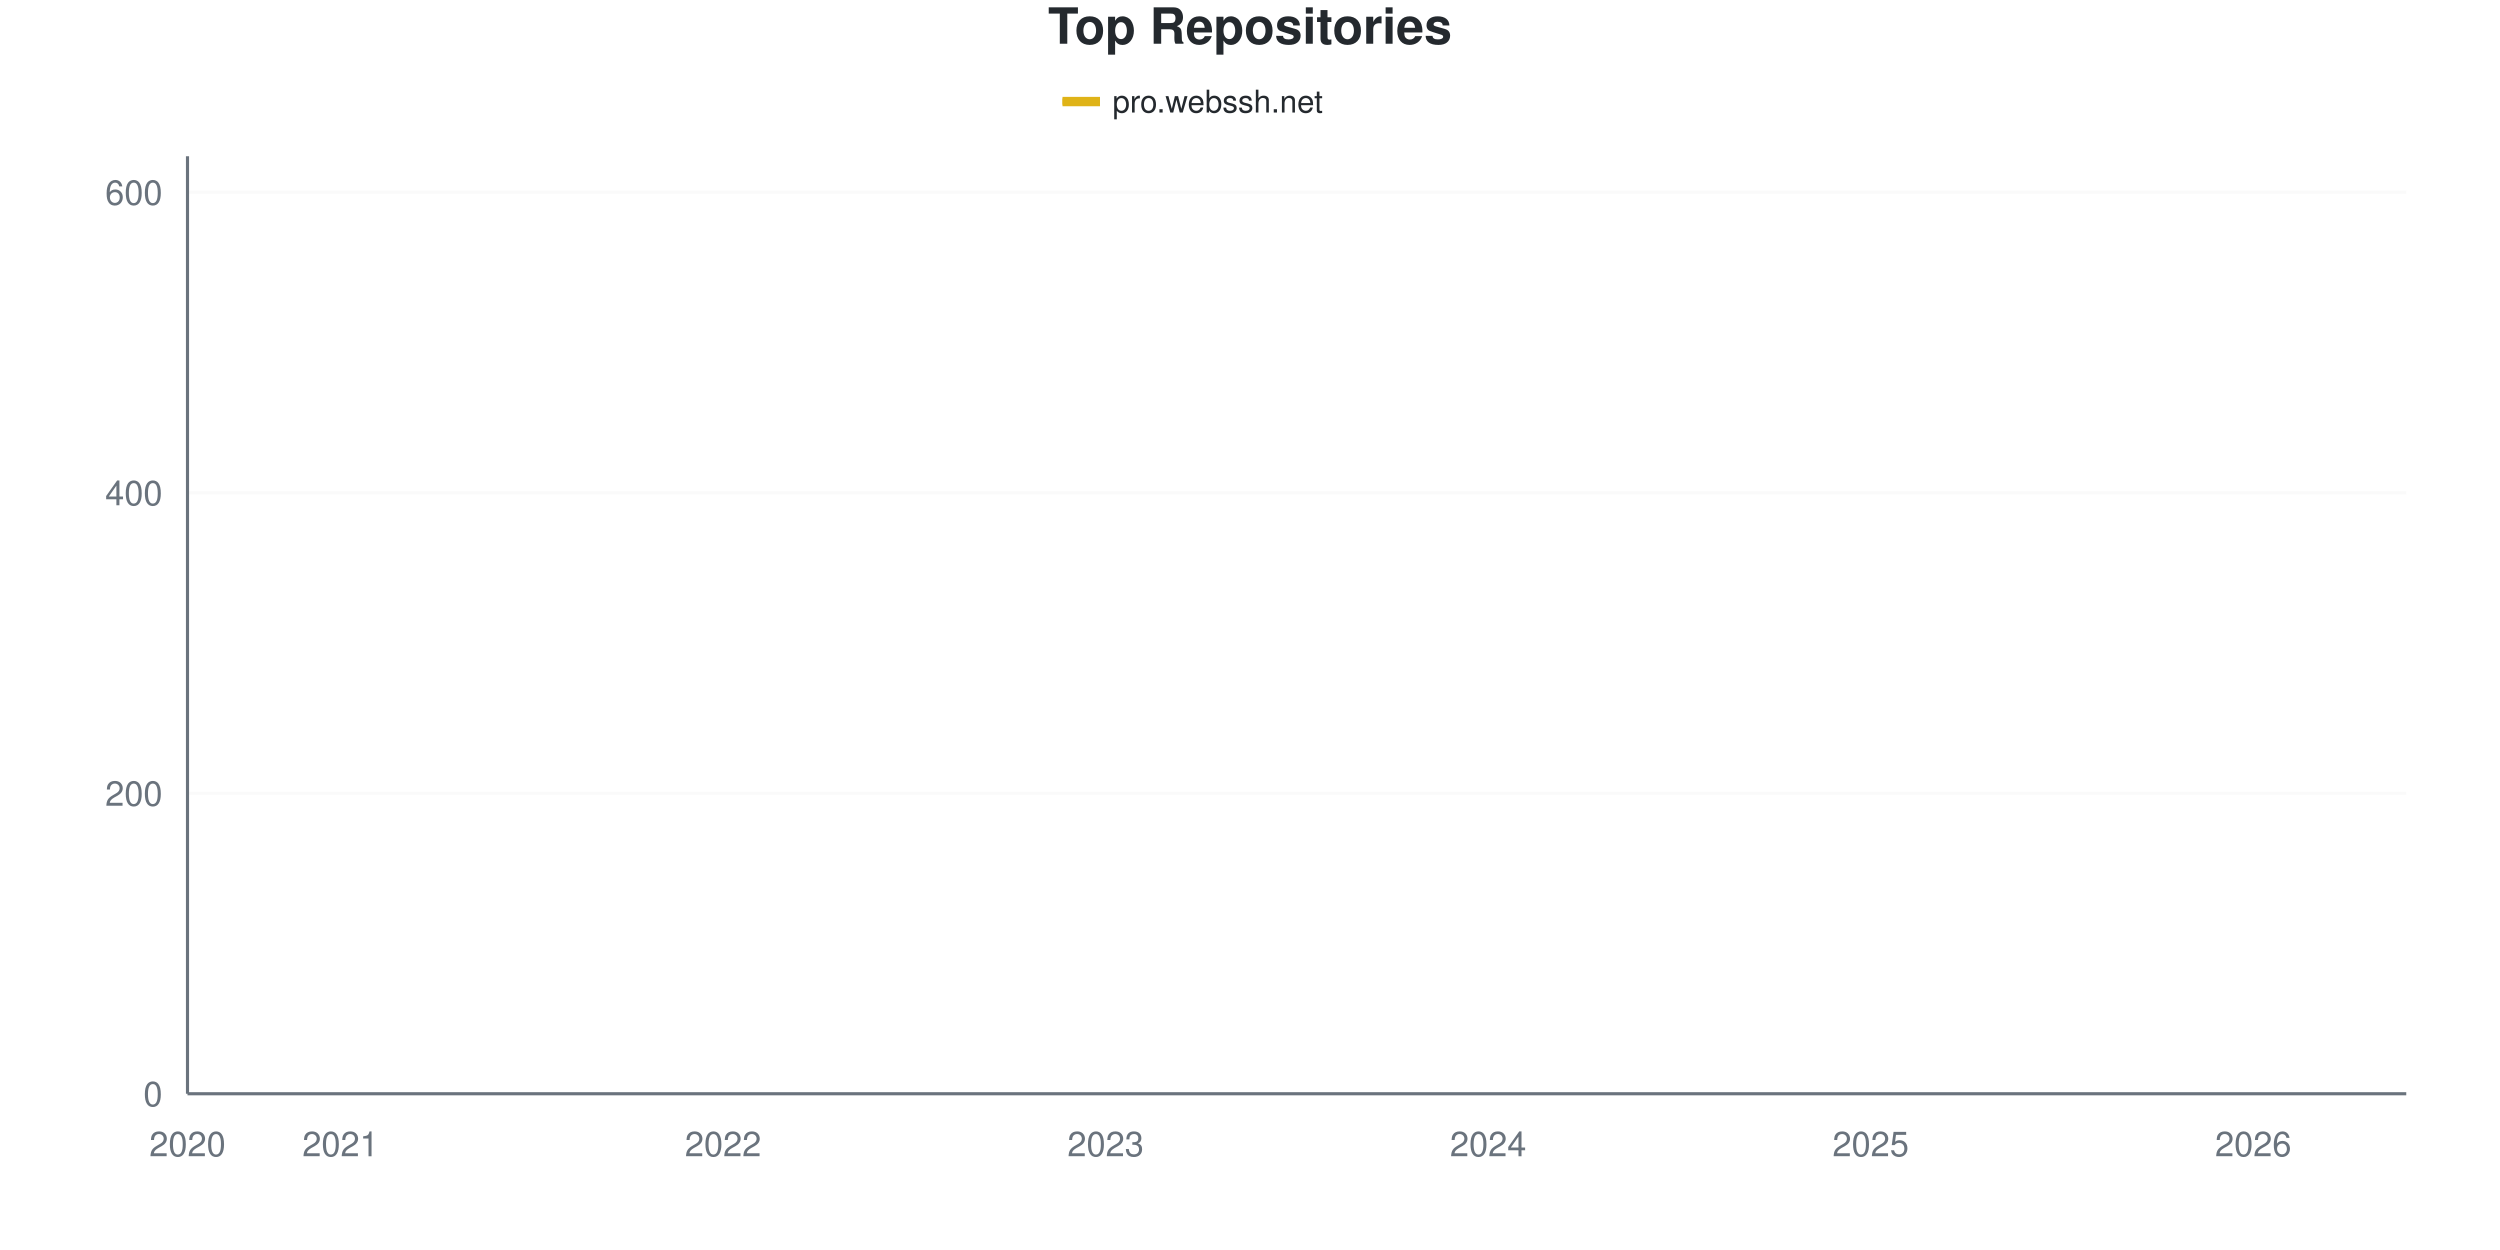
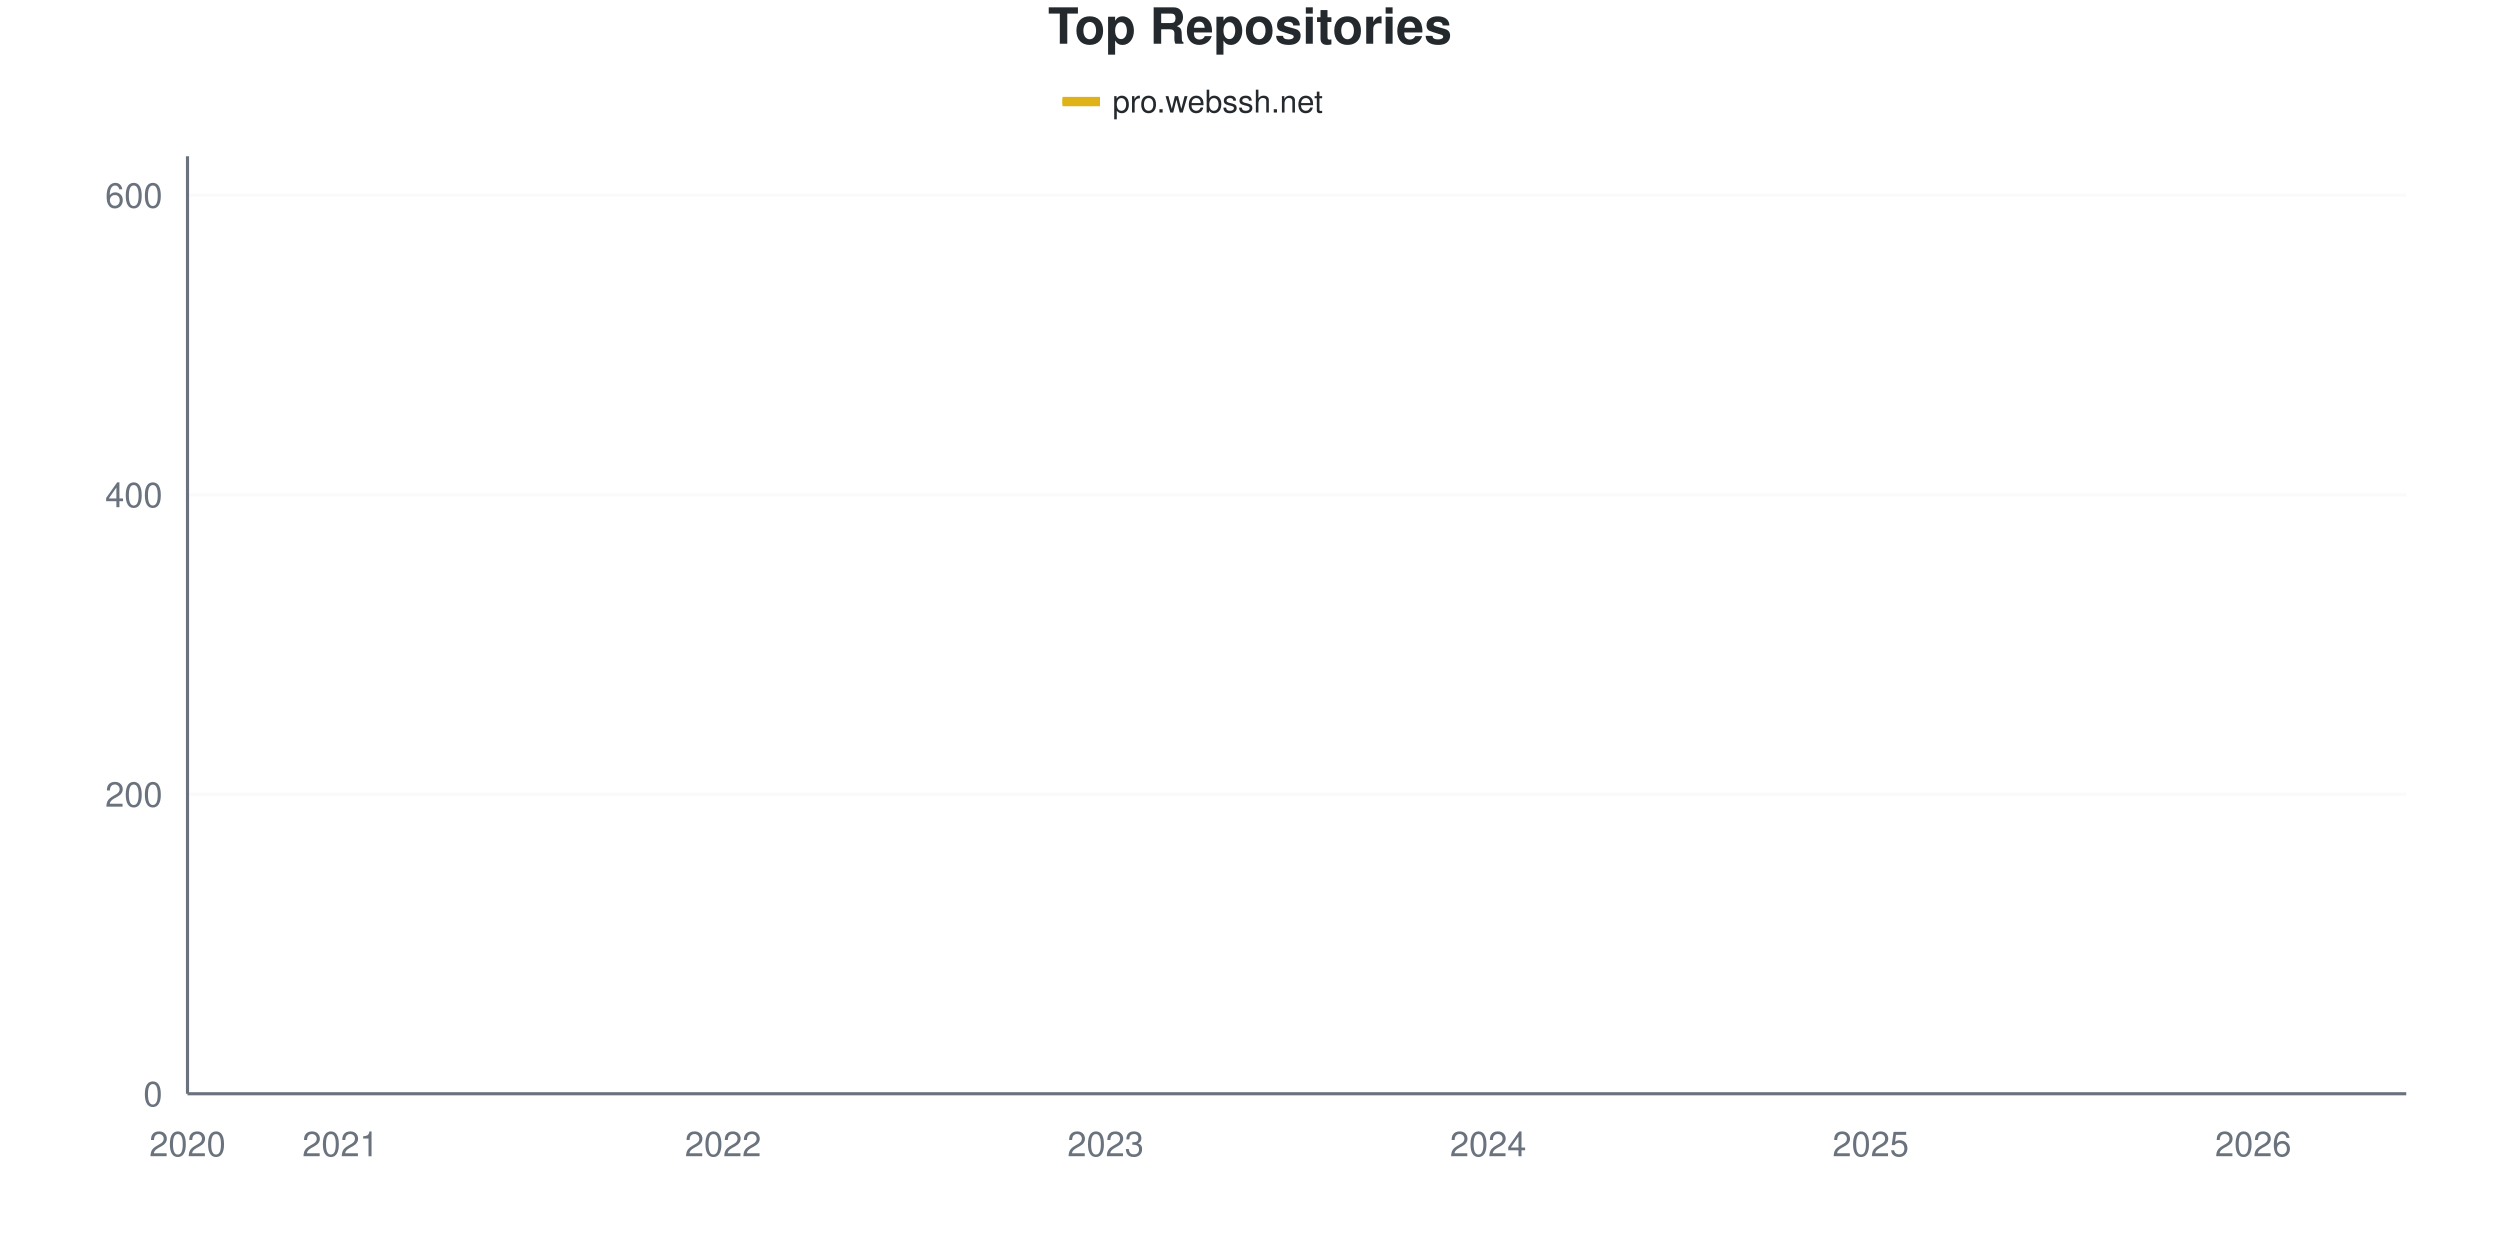
<svg xmlns="http://www.w3.org/2000/svg" viewBox="0 0 800 400" width="800" height="400">
  <style>
    @keyframes drawLine {
      to { stroke-dashoffset: 0; }
    }
    @keyframes fadeInPoint {
      from { opacity: 0; }
      to { opacity: 1; }
    }
    .data-line-0 {
      stroke-dasharray: 1171;
      stroke-dashoffset: 1171;
      animation: drawLine 2s ease-out forwards;
    }
    .data-point {
      opacity: 0;
      animation: fadeInPoint 0.5s ease-out forwards;
    }
    .chart-bg { fill: #fff; }
    .chart-text { fill: #24292e; }
    .chart-muted { fill: #6a737d; }
    .chart-grid { stroke: #eee; }
    .chart-axis { stroke: #6a737d; }
    @media (prefers-color-scheme: dark) {
      .chart-bg { fill: #0d1117; }
      .chart-text { fill: #e6edf3; }
      .chart-muted { fill: #8b949e; }
      .chart-grid { stroke: #21262d; }
      .chart-axis { stroke: #8b949e; }
    }
  </style>
  <rect width="800" height="400" class="chart-bg" />
  <text x="400" y="14" text-anchor="middle" class="chart-text" font-size="16" font-weight="bold" font-family="-apple-system, BlinkMacSystemFont, 'Segoe UI', Helvetica, Arial, sans-serif">Top Repositories</text>
  <g class="legend">
    <rect x="340" y="31" width="12" height="3" fill="#dfb317" />
    <line x1="340" y1="32.5" x2="352" y2="32.5" stroke="#dfb317" stroke-width="2" />
    <text x="356" y="36" class="chart-text" font-size="10" font-family="-apple-system, BlinkMacSystemFont, 'Segoe UI', Helvetica, Arial, sans-serif">pro.webssh.net</text>
  </g>
  <g class="grid">
    <line x1="60" y1="350" x2="770" y2="350" class="chart-grid" stroke-opacity="0.3" />
    <text x="52" y="354" text-anchor="end" class="chart-muted" font-size="11" font-family="-apple-system, BlinkMacSystemFont, 'Segoe UI', Helvetica, Arial, sans-serif">0</text>
-     <line x1="60" y1="253.846" x2="770" y2="253.846" class="chart-grid" stroke-opacity="0.3" />
-     <text x="52" y="257.846" text-anchor="end" class="chart-muted" font-size="11" font-family="-apple-system, BlinkMacSystemFont, 'Segoe UI', Helvetica, Arial, sans-serif">200</text>
-     <line x1="60" y1="157.692" x2="770" y2="157.692" class="chart-grid" stroke-opacity="0.3" />
-     <text x="52" y="161.692" text-anchor="end" class="chart-muted" font-size="11" font-family="-apple-system, BlinkMacSystemFont, 'Segoe UI', Helvetica, Arial, sans-serif">400</text>
-     <line x1="60" y1="61.538" x2="770" y2="61.538" class="chart-grid" stroke-opacity="0.3" />
-     <text x="52" y="65.538" text-anchor="end" class="chart-muted" font-size="11" font-family="-apple-system, BlinkMacSystemFont, 'Segoe UI', Helvetica, Arial, sans-serif">600</text>
+     <line x1="60" y1="254.153" x2="770" y2="254.153" class="chart-grid" stroke-opacity="0.3" />
+     <text x="52" y="258.153" text-anchor="end" class="chart-muted" font-size="11" font-family="-apple-system, BlinkMacSystemFont, 'Segoe UI', Helvetica, Arial, sans-serif">200</text>
+     <line x1="60" y1="158.307" x2="770" y2="158.307" class="chart-grid" stroke-opacity="0.3" />
+     <text x="52" y="162.307" text-anchor="end" class="chart-muted" font-size="11" font-family="-apple-system, BlinkMacSystemFont, 'Segoe UI', Helvetica, Arial, sans-serif">400</text>
+     <line x1="60" y1="62.46" x2="770" y2="62.46" class="chart-grid" stroke-opacity="0.3" />
+     <text x="52" y="66.46" text-anchor="end" class="chart-muted" font-size="11" font-family="-apple-system, BlinkMacSystemFont, 'Segoe UI', Helvetica, Arial, sans-serif">600</text>
  </g>
  <g class="milestones">
    
  </g>
  <g class="x-axis">
    <text x="60" y="370" text-anchor="middle" class="chart-muted" font-size="11" font-family="-apple-system, BlinkMacSystemFont, 'Segoe UI', Helvetica, Arial, sans-serif">2020</text>
    <text x="108.966" y="370" text-anchor="middle" class="chart-muted" font-size="11" font-family="-apple-system, BlinkMacSystemFont, 'Segoe UI', Helvetica, Arial, sans-serif">2021</text>
    <text x="231.379" y="370" text-anchor="middle" class="chart-muted" font-size="11" font-family="-apple-system, BlinkMacSystemFont, 'Segoe UI', Helvetica, Arial, sans-serif">2022</text>
    <text x="353.793" y="370" text-anchor="middle" class="chart-muted" font-size="11" font-family="-apple-system, BlinkMacSystemFont, 'Segoe UI', Helvetica, Arial, sans-serif">2023</text>
    <text x="476.207" y="370" text-anchor="middle" class="chart-muted" font-size="11" font-family="-apple-system, BlinkMacSystemFont, 'Segoe UI', Helvetica, Arial, sans-serif">2024</text>
    <text x="598.621" y="370" text-anchor="middle" class="chart-muted" font-size="11" font-family="-apple-system, BlinkMacSystemFont, 'Segoe UI', Helvetica, Arial, sans-serif">2025</text>
    <text x="721.034" y="370" text-anchor="middle" class="chart-muted" font-size="11" font-family="-apple-system, BlinkMacSystemFont, 'Segoe UI', Helvetica, Arial, sans-serif">2026</text>
  </g>
  <line x1="60" y1="50" x2="60" y2="350" class="chart-axis" stroke-width="1" />
  <line x1="60" y1="350" x2="770" y2="350" class="chart-axis" stroke-width="1" />
-   <path d="M60,349.519 C68.161,347.115 76.322,344.071 84.483,342.308 C92.644,340.545 100.805,340.064 108.966,338.942 C117.126,337.821 125.287,336.186 133.448,335.577 C141.609,334.968 149.77,335.36 157.931,334.615 C166.092,333.871 174.253,331.49 182.414,330.288 C190.575,329.087 198.736,328.526 206.897,327.404 C215.057,326.282 223.218,326.042 231.379,323.558 C239.54,321.074 247.701,315.785 255.862,312.5 C264.023,309.215 272.184,306.33 280.345,303.846 C288.506,301.362 296.667,299.439 304.828,297.596 C312.989,295.753 321.149,295.192 329.31,292.788 C337.471,290.385 345.632,286.058 353.793,283.173 C361.954,280.288 370.115,277.724 378.276,275.481 C386.437,273.237 394.598,272.516 402.759,269.712 C410.92,266.907 419.08,261.859 427.241,258.654 C435.402,255.449 443.563,253.686 451.724,250.481 C459.885,247.276 468.046,242.548 476.207,239.423 C484.368,236.298 492.529,234.535 500.69,231.731 C508.851,228.926 517.011,226.042 525.172,222.596 C533.333,219.151 541.494,214.583 549.655,211.058 C557.816,207.532 565.977,204.247 574.138,201.442 C582.299,198.638 590.46,196.715 598.621,194.231 C606.782,191.747 614.943,188.862 623.103,186.538 C631.264,184.215 639.425,183.013 647.586,180.288 C655.747,177.564 663.908,173.878 672.069,170.192 C680.23,166.506 688.391,163.141 696.552,158.173 C704.713,153.205 712.874,146.554 721.034,140.385 C729.195,134.215 737.356,131.651 745.517,121.154 C753.678,110.657 761.839,91.987 770,77.404" fill="none" stroke="#dfb317" stroke-width="2.5" class="data-line-0" />
+   <path d="M60,349.521 C68.161,347.125 76.322,344.089 84.483,342.332 C92.644,340.575 100.805,340.096 108.966,338.978 C117.126,337.859 125.287,336.23 133.448,335.623 C141.609,335.016 149.77,335.406 157.931,334.665 C166.092,333.923 174.253,331.55 182.414,330.351 C190.575,329.153 198.736,328.594 206.897,327.476 C215.057,326.358 223.218,326.118 231.379,323.642 C239.54,321.166 247.701,315.895 255.862,312.62 C264.023,309.345 272.184,306.47 280.345,303.994 C288.506,301.518 296.667,299.681 304.828,297.764 C312.989,295.847 321.149,294.888 329.31,292.492 C337.471,290.096 345.632,286.182 353.793,283.387 C361.954,280.591 370.115,277.955 378.276,275.719 C386.437,273.482 394.598,272.764 402.759,269.968 C410.92,267.173 419.08,262.141 427.241,258.946 C435.402,255.751 443.563,253.994 451.724,250.799 C459.885,247.604 468.046,242.891 476.207,239.776 C484.368,236.661 492.529,234.904 500.69,232.109 C508.851,229.313 517.011,226.438 525.172,223.003 C533.333,219.569 541.494,215.016 549.655,211.502 C557.816,207.987 565.977,204.712 574.138,201.917 C582.299,199.121 590.46,197.204 598.621,194.728 C606.782,192.252 614.943,189.377 623.103,187.061 C631.264,184.744 639.425,183.546 647.586,180.831 C655.747,178.115 663.908,174.521 672.069,170.767 C680.23,167.013 688.391,163.339 696.552,158.307 C704.713,153.275 712.874,146.725 721.034,140.575 C729.195,134.425 737.356,131.949 745.517,121.406 C753.678,110.863 761.839,92.013 770,77.316" fill="none" stroke="#dfb317" stroke-width="2.5" class="data-line-0" />
  <g class="points">
-     <circle cx="60" cy="349.519" r="4" fill="#dfb317" class="data-point" style="animation-delay: 1.50s" />
-     <circle cx="84.483" cy="342.308" r="4" fill="#dfb317" class="data-point" style="animation-delay: 1.55s" />
-     <circle cx="108.966" cy="338.942" r="4" fill="#dfb317" class="data-point" style="animation-delay: 1.60s" />
-     <circle cx="133.448" cy="335.577" r="4" fill="#dfb317" class="data-point" style="animation-delay: 1.65s" />
-     <circle cx="157.931" cy="334.615" r="4" fill="#dfb317" class="data-point" style="animation-delay: 1.70s" />
-     <circle cx="182.414" cy="330.288" r="4" fill="#dfb317" class="data-point" style="animation-delay: 1.75s" />
-     <circle cx="206.897" cy="327.404" r="4" fill="#dfb317" class="data-point" style="animation-delay: 1.80s" />
-     <circle cx="231.379" cy="323.558" r="4" fill="#dfb317" class="data-point" style="animation-delay: 1.85s" />
-     <circle cx="255.862" cy="312.5" r="4" fill="#dfb317" class="data-point" style="animation-delay: 1.90s" />
-     <circle cx="280.345" cy="303.846" r="4" fill="#dfb317" class="data-point" style="animation-delay: 1.95s" />
-     <circle cx="304.828" cy="297.596" r="4" fill="#dfb317" class="data-point" style="animation-delay: 2.00s" />
-     <circle cx="329.31" cy="292.788" r="4" fill="#dfb317" class="data-point" style="animation-delay: 2.05s" />
-     <circle cx="353.793" cy="283.173" r="4" fill="#dfb317" class="data-point" style="animation-delay: 2.10s" />
-     <circle cx="378.276" cy="275.481" r="4" fill="#dfb317" class="data-point" style="animation-delay: 2.15s" />
-     <circle cx="402.759" cy="269.712" r="4" fill="#dfb317" class="data-point" style="animation-delay: 2.20s" />
-     <circle cx="427.241" cy="258.654" r="4" fill="#dfb317" class="data-point" style="animation-delay: 2.25s" />
-     <circle cx="451.724" cy="250.481" r="4" fill="#dfb317" class="data-point" style="animation-delay: 2.30s" />
-     <circle cx="476.207" cy="239.423" r="4" fill="#dfb317" class="data-point" style="animation-delay: 2.35s" />
-     <circle cx="500.69" cy="231.731" r="4" fill="#dfb317" class="data-point" style="animation-delay: 2.40s" />
-     <circle cx="525.172" cy="222.596" r="4" fill="#dfb317" class="data-point" style="animation-delay: 2.45s" />
-     <circle cx="549.655" cy="211.058" r="4" fill="#dfb317" class="data-point" style="animation-delay: 2.50s" />
-     <circle cx="574.138" cy="201.442" r="4" fill="#dfb317" class="data-point" style="animation-delay: 2.55s" />
-     <circle cx="598.621" cy="194.231" r="4" fill="#dfb317" class="data-point" style="animation-delay: 2.60s" />
-     <circle cx="623.103" cy="186.538" r="4" fill="#dfb317" class="data-point" style="animation-delay: 2.65s" />
-     <circle cx="647.586" cy="180.288" r="4" fill="#dfb317" class="data-point" style="animation-delay: 2.70s" />
-     <circle cx="672.069" cy="170.192" r="4" fill="#dfb317" class="data-point" style="animation-delay: 2.75s" />
-     <circle cx="696.552" cy="158.173" r="4" fill="#dfb317" class="data-point" style="animation-delay: 2.80s" />
-     <circle cx="721.034" cy="140.385" r="4" fill="#dfb317" class="data-point" style="animation-delay: 2.85s" />
-     <circle cx="745.517" cy="121.154" r="4" fill="#dfb317" class="data-point" style="animation-delay: 2.90s" />
-     <circle cx="770" cy="77.404" r="4" fill="#dfb317" class="data-point" style="animation-delay: 2.95s" />
+     <circle cx="60" cy="349.521" r="4" fill="#dfb317" class="data-point" style="animation-delay: 1.50s" />
+     <circle cx="84.483" cy="342.332" r="4" fill="#dfb317" class="data-point" style="animation-delay: 1.55s" />
+     <circle cx="108.966" cy="338.978" r="4" fill="#dfb317" class="data-point" style="animation-delay: 1.60s" />
+     <circle cx="133.448" cy="335.623" r="4" fill="#dfb317" class="data-point" style="animation-delay: 1.65s" />
+     <circle cx="157.931" cy="334.665" r="4" fill="#dfb317" class="data-point" style="animation-delay: 1.70s" />
+     <circle cx="182.414" cy="330.351" r="4" fill="#dfb317" class="data-point" style="animation-delay: 1.75s" />
+     <circle cx="206.897" cy="327.476" r="4" fill="#dfb317" class="data-point" style="animation-delay: 1.80s" />
+     <circle cx="231.379" cy="323.642" r="4" fill="#dfb317" class="data-point" style="animation-delay: 1.85s" />
+     <circle cx="255.862" cy="312.62" r="4" fill="#dfb317" class="data-point" style="animation-delay: 1.90s" />
+     <circle cx="280.345" cy="303.994" r="4" fill="#dfb317" class="data-point" style="animation-delay: 1.95s" />
+     <circle cx="304.828" cy="297.764" r="4" fill="#dfb317" class="data-point" style="animation-delay: 2.00s" />
+     <circle cx="329.31" cy="292.492" r="4" fill="#dfb317" class="data-point" style="animation-delay: 2.05s" />
+     <circle cx="353.793" cy="283.387" r="4" fill="#dfb317" class="data-point" style="animation-delay: 2.10s" />
+     <circle cx="378.276" cy="275.719" r="4" fill="#dfb317" class="data-point" style="animation-delay: 2.15s" />
+     <circle cx="402.759" cy="269.968" r="4" fill="#dfb317" class="data-point" style="animation-delay: 2.20s" />
+     <circle cx="427.241" cy="258.946" r="4" fill="#dfb317" class="data-point" style="animation-delay: 2.25s" />
+     <circle cx="451.724" cy="250.799" r="4" fill="#dfb317" class="data-point" style="animation-delay: 2.30s" />
+     <circle cx="476.207" cy="239.776" r="4" fill="#dfb317" class="data-point" style="animation-delay: 2.35s" />
+     <circle cx="500.69" cy="232.109" r="4" fill="#dfb317" class="data-point" style="animation-delay: 2.40s" />
+     <circle cx="525.172" cy="223.003" r="4" fill="#dfb317" class="data-point" style="animation-delay: 2.45s" />
+     <circle cx="549.655" cy="211.502" r="4" fill="#dfb317" class="data-point" style="animation-delay: 2.50s" />
+     <circle cx="574.138" cy="201.917" r="4" fill="#dfb317" class="data-point" style="animation-delay: 2.55s" />
+     <circle cx="598.621" cy="194.728" r="4" fill="#dfb317" class="data-point" style="animation-delay: 2.60s" />
+     <circle cx="623.103" cy="187.061" r="4" fill="#dfb317" class="data-point" style="animation-delay: 2.65s" />
+     <circle cx="647.586" cy="180.831" r="4" fill="#dfb317" class="data-point" style="animation-delay: 2.70s" />
+     <circle cx="672.069" cy="170.767" r="4" fill="#dfb317" class="data-point" style="animation-delay: 2.75s" />
+     <circle cx="696.552" cy="158.307" r="4" fill="#dfb317" class="data-point" style="animation-delay: 2.80s" />
+     <circle cx="721.034" cy="140.575" r="4" fill="#dfb317" class="data-point" style="animation-delay: 2.85s" />
+     <circle cx="745.517" cy="121.406" r="4" fill="#dfb317" class="data-point" style="animation-delay: 2.90s" />
+     <circle cx="770" cy="77.316" r="4" fill="#dfb317" class="data-point" style="animation-delay: 2.95s" />
  </g>
</svg>
